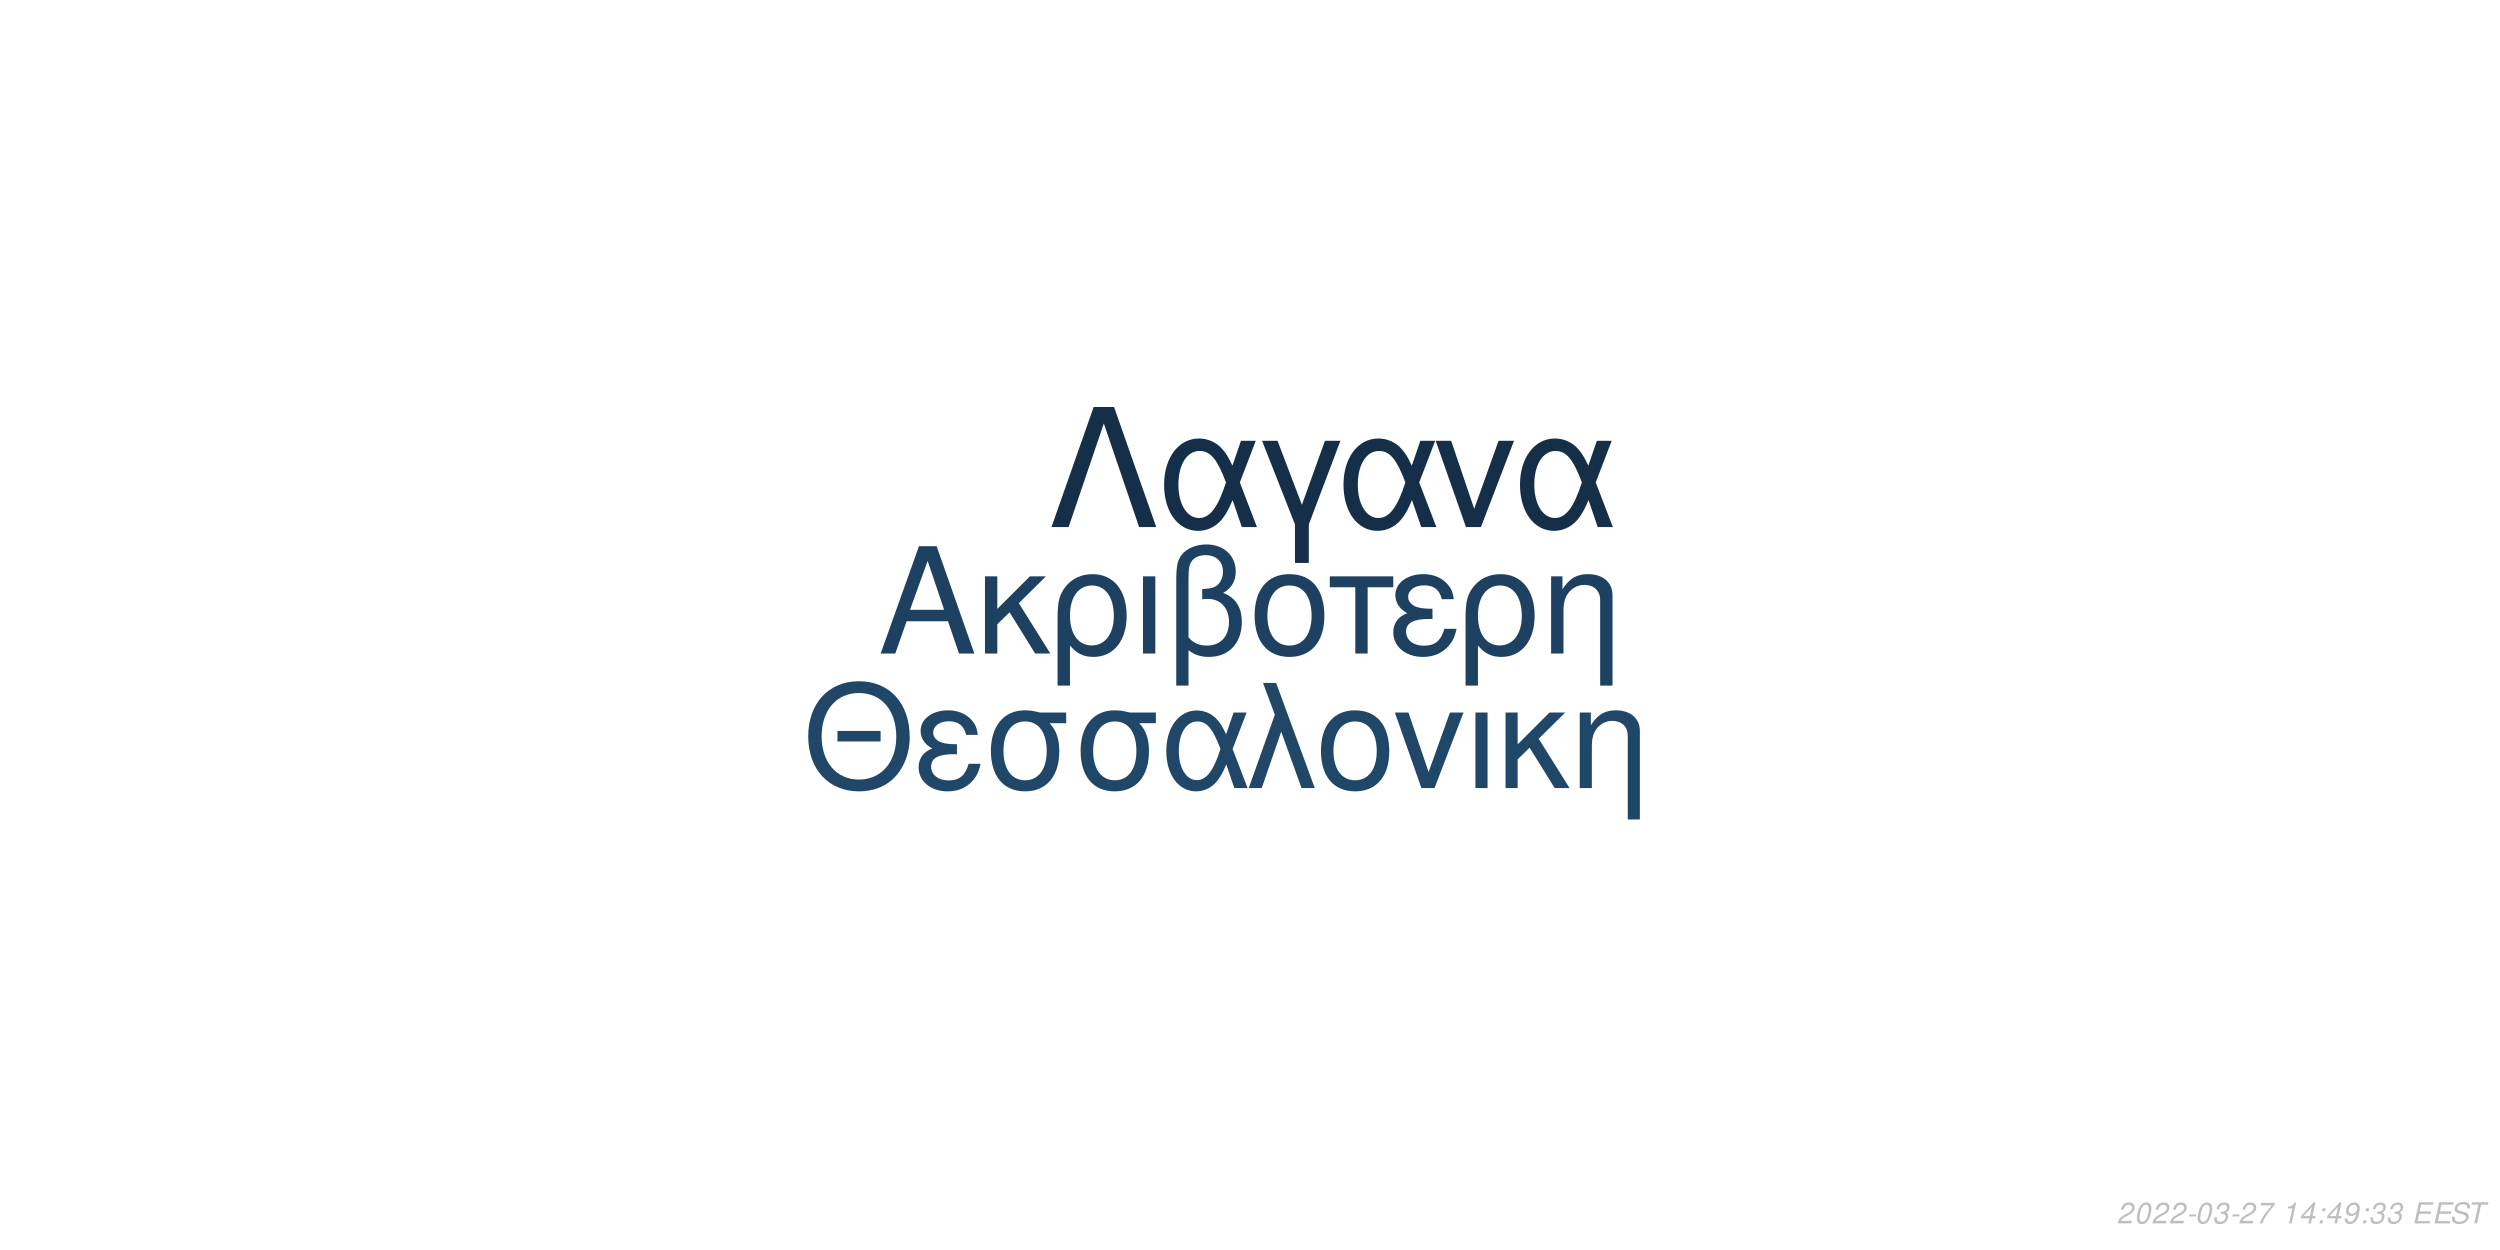
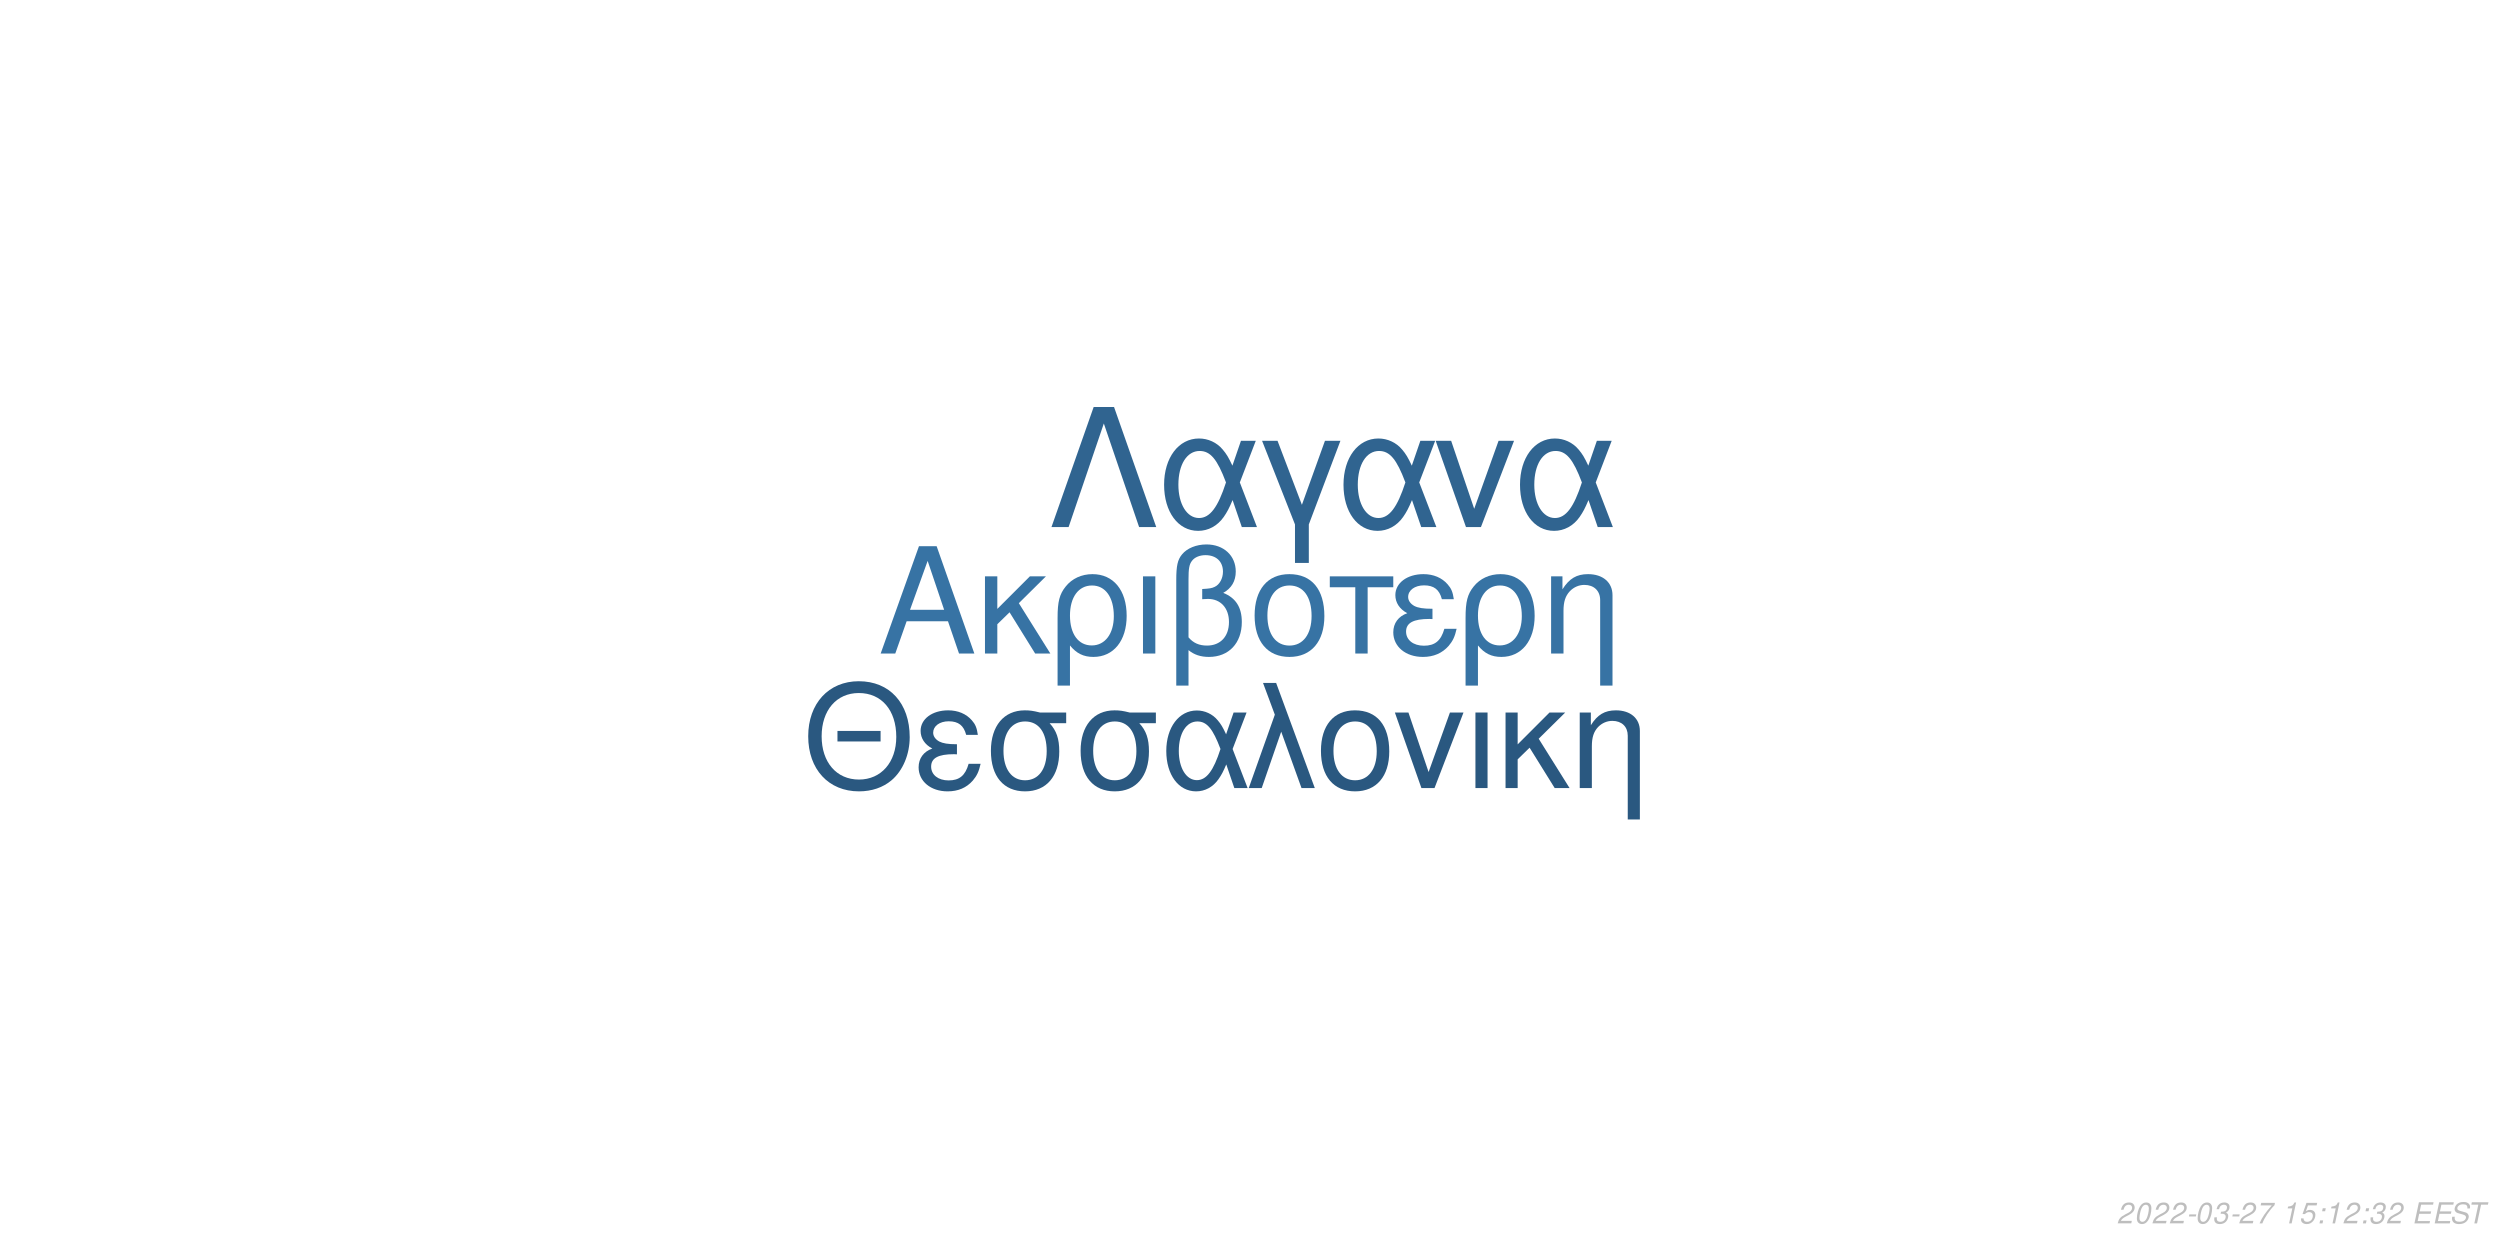
<svg xmlns="http://www.w3.org/2000/svg" xmlns:xlink="http://www.w3.org/1999/xlink" width="864pt" height="432pt" viewBox="0 0 864 432" version="1.1">
  <defs>
    <g>
      <symbol overflow="visible" id="glyph0-0">
        <path style="stroke:none;" d="" />
      </symbol>
      <symbol overflow="visible" id="glyph0-1">
        <path style="stroke:none;" d="M 24.125 -11.141 L 27.938 0 L 33.234 0 L 20.203 -37.094 L 14.094 -37.094 L 0.859 0 L 5.906 0 L 9.828 -11.141 Z M 22.797 -15.109 L 11 -15.109 L 17.094 -32.016 Z M 22.797 -15.109 " />
      </symbol>
      <symbol overflow="visible" id="glyph0-2">
        <path style="stroke:none;" d="M 7.172 -15.422 L 7.172 -26.672 L 2.906 -26.672 L 2.906 0 L 7.172 0 L 7.172 -10.125 L 11.406 -14.25 L 20.25 0 L 25.5 0 L 14.609 -17.406 L 23.969 -26.672 L 18.422 -26.672 Z M 7.172 -15.422 " />
      </symbol>
      <symbol overflow="visible" id="glyph0-3">
        <path style="stroke:none;" d="M 3 11.094 L 7.281 11.094 L 7.281 -2.797 C 9.516 -0.047 11.953 1.172 15.375 1.172 C 22.344 1.172 26.875 -4.422 26.875 -13.031 C 26.875 -21.891 22.297 -27.438 15.062 -27.438 C 11.297 -27.438 7.984 -25.906 5.797 -23.156 C 3.672 -20.516 3 -17.969 3 -12.359 Z M 14.906 -23.516 C 19.547 -23.516 22.438 -19.438 22.438 -12.922 C 22.438 -6.812 19.391 -2.797 14.812 -2.797 C 10.172 -2.797 7.281 -6.766 7.281 -13.125 C 7.281 -19.484 10.234 -23.516 14.906 -23.516 Z M 14.906 -23.516 " />
      </symbol>
      <symbol overflow="visible" id="glyph0-4">
        <path style="stroke:none;" d="M 3.516 0 L 7.781 0 L 7.781 -26.672 L 3.516 -26.672 Z M 3.516 0 " />
      </symbol>
      <symbol overflow="visible" id="glyph0-5">
        <path style="stroke:none;" d="M 4.016 11.094 L 8.25 11.094 L 8.25 -1.172 C 10.172 0.406 12.422 1.172 15.312 1.172 C 22.188 1.172 26.672 -3.609 26.672 -10.891 C 26.672 -15.984 24.578 -19.234 20.25 -20.969 C 23.109 -22.547 24.578 -25.031 24.578 -28.344 C 24.578 -33.844 20.406 -37.703 14.453 -37.703 C 10.938 -37.703 7.734 -36.391 6 -34.25 C 4.484 -32.422 4.016 -30.328 4.016 -25.391 Z M 8.25 -25.656 C 8.25 -29.359 8.5 -30.844 9.469 -32.062 C 10.375 -33.281 12.156 -34 14.094 -34 C 17.812 -34 20.156 -31.812 20.156 -28.297 C 20.156 -25.953 18.984 -23.812 17.297 -23.047 C 16.281 -22.547 15.469 -22.438 12.984 -22.297 L 12.984 -18.781 C 13.734 -18.828 14.344 -18.875 14.969 -18.875 C 19.344 -18.875 22.234 -15.719 22.234 -10.891 C 22.234 -5.906 19.281 -2.75 14.656 -2.75 C 11.953 -2.75 9.922 -3.609 8.25 -5.594 Z M 8.25 -25.656 " />
      </symbol>
      <symbol overflow="visible" id="glyph0-6">
        <path style="stroke:none;" d="M 14.094 -27.438 C 6.562 -27.438 2.094 -22.094 2.094 -13.125 C 2.094 -4.125 6.562 1.172 14.141 1.172 C 21.672 1.172 26.203 -4.172 26.203 -12.922 C 26.203 -22.188 21.828 -27.438 14.094 -27.438 Z M 14.141 -23.516 C 18.938 -23.516 21.781 -19.594 21.781 -12.984 C 21.781 -6.672 18.828 -2.75 14.141 -2.75 C 9.422 -2.75 6.516 -6.672 6.516 -13.125 C 6.516 -19.594 9.422 -23.516 14.141 -23.516 Z M 14.141 -23.516 " />
      </symbol>
      <symbol overflow="visible" id="glyph0-7">
        <path style="stroke:none;" d="M 7.891 0 L 12.156 0 L 12.156 -22.906 L 21.016 -22.906 L 21.016 -26.672 L -0.922 -26.672 L -0.922 -22.906 L 7.891 -22.906 Z M 7.891 0 " />
      </symbol>
      <symbol overflow="visible" id="glyph0-8">
        <path style="stroke:none;" d="M 14.562 -15.469 C 11.344 -15.469 9.562 -15.781 8.297 -16.438 C 6.922 -17.203 6.156 -18.328 6.156 -19.547 C 6.156 -21.891 8.453 -23.562 11.656 -23.562 C 15.062 -23.562 16.953 -22.094 17.812 -18.781 L 21.938 -18.781 C 21.578 -21.266 21.062 -22.5 19.797 -23.922 C 17.812 -26.203 14.906 -27.438 11.453 -27.438 C 5.797 -27.438 1.734 -24.375 1.734 -20.203 C 1.734 -17.609 3.156 -15.375 5.859 -13.938 C 2.797 -12.875 1.016 -10.484 1.016 -7.328 C 1.016 -2.391 5.297 1.172 11.25 1.172 C 14.969 1.172 17.906 -0.109 20.156 -2.641 C 21.578 -4.328 22.297 -5.797 22.906 -8.547 L 18.672 -8.547 C 17.5 -4.422 15.422 -2.703 11.609 -2.703 C 7.938 -2.703 5.438 -4.688 5.438 -7.578 C 5.438 -10.578 7.938 -11.953 13.484 -11.953 C 13.641 -11.953 14.094 -11.953 14.562 -11.906 Z M 14.562 -15.469 " />
      </symbol>
      <symbol overflow="visible" id="glyph0-9">
        <path style="stroke:none;" d="M 3.562 -26.672 L 3.562 0 L 7.844 0 L 7.844 -14.703 C 7.844 -17.906 8.5 -19.891 10.031 -21.531 C 11.406 -22.953 13.188 -23.719 15.062 -23.719 C 18.375 -23.719 20.516 -21.672 20.516 -18.469 L 20.516 11.094 L 24.781 11.094 L 24.781 -20.156 C 24.781 -24.578 21.469 -27.438 16.328 -27.438 C 12.359 -27.438 9.828 -25.906 7.484 -22.188 L 7.484 -26.672 Z M 3.562 -26.672 " />
      </symbol>
      <symbol overflow="visible" id="glyph1-0">
        <path style="stroke:none;" d="" />
      </symbol>
      <symbol overflow="visible" id="glyph1-1">
        <path style="stroke:none;" d="M 26.859 -19.734 L 11.953 -19.734 L 11.953 -16.094 L 26.859 -16.094 Z M 19.328 -36.922 C 8.922 -36.922 1.844 -29.25 1.844 -17.891 C 1.844 -6.484 8.875 1.141 19.391 1.141 C 23.812 1.141 27.703 -0.203 30.641 -2.688 C 34.578 -6.031 36.922 -11.656 36.922 -17.594 C 36.922 -29.297 30 -36.922 19.328 -36.922 Z M 19.328 -32.844 C 27.203 -32.844 32.281 -26.906 32.281 -17.688 C 32.281 -8.922 27.062 -2.938 19.391 -2.938 C 11.609 -2.938 6.484 -8.922 6.484 -17.891 C 6.484 -26.859 11.609 -32.844 19.328 -32.844 Z M 19.328 -32.844 " />
      </symbol>
      <symbol overflow="visible" id="glyph1-2">
        <path style="stroke:none;" d="M 14.25 -15.141 C 11.109 -15.141 9.375 -15.453 8.125 -16.094 C 6.781 -16.844 6.031 -17.938 6.031 -19.141 C 6.031 -21.422 8.266 -23.078 11.406 -23.078 C 14.75 -23.078 16.594 -21.625 17.438 -18.391 L 21.469 -18.391 C 21.125 -20.828 20.625 -22.031 19.391 -23.422 C 17.438 -25.656 14.594 -26.859 11.219 -26.859 C 5.688 -26.859 1.688 -23.875 1.688 -19.781 C 1.688 -17.234 3.094 -15.047 5.734 -13.656 C 2.734 -12.609 1 -10.266 1 -7.172 C 1 -2.344 5.188 1.141 11.016 1.141 C 14.656 1.141 17.547 -0.094 19.734 -2.594 C 21.125 -4.234 21.828 -5.688 22.422 -8.375 L 18.281 -8.375 C 17.141 -4.328 15.094 -2.641 11.359 -2.641 C 7.766 -2.641 5.328 -4.578 5.328 -7.422 C 5.328 -10.359 7.766 -11.703 13.203 -11.703 C 13.359 -11.703 13.797 -11.703 14.25 -11.656 Z M 14.25 -15.141 " />
      </symbol>
      <symbol overflow="visible" id="glyph1-3">
        <path style="stroke:none;" d="M 29 -26.109 L 19.938 -26.109 C 17.594 -26.703 16.438 -26.859 14.703 -26.859 C 7.469 -26.859 2.984 -21.469 2.984 -12.859 C 2.984 -4.031 7.375 1.141 14.797 1.141 C 22.172 1.141 26.609 -4.078 26.609 -12.656 C 26.609 -17.047 25.656 -19.828 23.266 -22.422 L 29 -22.422 Z M 14.797 -23.016 C 19.531 -23.016 22.266 -19.234 22.266 -12.75 C 22.266 -6.531 19.438 -2.688 14.797 -2.688 C 10.172 -2.688 7.328 -6.531 7.328 -12.859 C 7.328 -19.188 10.172 -23.016 14.797 -23.016 Z M 14.797 -23.016 " />
      </symbol>
      <symbol overflow="visible" id="glyph1-4">
        <path style="stroke:none;" d="M 29.344 -26.109 L 24.859 -26.109 L 22.266 -18.578 C 21.125 -21.031 20.484 -22.125 19.328 -23.469 C 17.547 -25.609 14.906 -26.812 12.156 -26.812 C 5.984 -26.812 1.594 -20.984 1.594 -12.812 C 1.594 -4.578 5.828 1.141 11.906 1.141 C 14.953 1.141 17.734 -0.344 19.625 -3.047 C 20.672 -4.531 21.281 -5.688 22.328 -8.172 L 25.109 0 L 29.703 0 L 24.516 -13.5 Z M 20.328 -13.5 C 17.891 -5.922 15.453 -2.734 12.156 -2.734 C 8.516 -2.734 5.922 -6.922 5.922 -12.812 C 5.922 -18.938 8.516 -23.016 12.359 -23.016 C 15.594 -23.016 17.688 -20.531 20.328 -13.5 Z M 20.328 -13.5 " />
      </symbol>
      <symbol overflow="visible" id="glyph1-5">
        <path style="stroke:none;" d="M 1.094 0 L 5.578 0 L 12.312 -19.484 L 19.328 0 L 23.922 0 L 10.562 -36.328 L 6.031 -36.328 L 10.109 -25.359 Z M 1.094 0 " />
      </symbol>
      <symbol overflow="visible" id="glyph1-6">
        <path style="stroke:none;" d="M 13.797 -26.859 C 6.422 -26.859 2.047 -21.625 2.047 -12.859 C 2.047 -4.031 6.422 1.141 13.859 1.141 C 21.234 1.141 25.656 -4.078 25.656 -12.656 C 25.656 -21.719 21.375 -26.859 13.797 -26.859 Z M 13.859 -23.016 C 18.531 -23.016 21.328 -19.188 21.328 -12.703 C 21.328 -6.531 18.438 -2.688 13.859 -2.688 C 9.219 -2.688 6.375 -6.531 6.375 -12.859 C 6.375 -19.188 9.219 -23.016 13.859 -23.016 Z M 13.859 -23.016 " />
      </symbol>
      <symbol overflow="visible" id="glyph1-7">
        <path style="stroke:none;" d="M 14.297 0 L 24.312 -26.109 L 19.625 -26.109 L 12.25 -5.531 L 5.281 -26.109 L 0.594 -26.109 L 9.766 0 Z M 14.297 0 " />
      </symbol>
      <symbol overflow="visible" id="glyph1-8">
        <path style="stroke:none;" d="M 3.438 0 L 7.625 0 L 7.625 -26.109 L 3.438 -26.109 Z M 3.438 0 " />
      </symbol>
      <symbol overflow="visible" id="glyph1-9">
        <path style="stroke:none;" d="M 7.031 -15.094 L 7.031 -26.109 L 2.844 -26.109 L 2.844 0 L 7.031 0 L 7.031 -9.922 L 11.156 -13.953 L 19.828 0 L 24.969 0 L 14.297 -17.047 L 23.469 -26.109 L 18.031 -26.109 Z M 7.031 -15.094 " />
      </symbol>
      <symbol overflow="visible" id="glyph1-10">
        <path style="stroke:none;" d="M 3.484 -26.109 L 3.484 0 L 7.672 0 L 7.672 -14.406 C 7.672 -17.547 8.328 -19.484 9.812 -21.078 C 11.156 -22.469 12.906 -23.219 14.75 -23.219 C 17.984 -23.219 20.078 -21.234 20.078 -18.094 L 20.078 10.859 L 24.266 10.859 L 24.266 -19.734 C 24.266 -24.062 21.031 -26.859 16 -26.859 C 12.109 -26.859 9.609 -25.359 7.328 -21.719 L 7.328 -26.109 Z M 3.484 -26.109 " />
      </symbol>
      <symbol overflow="visible" id="glyph2-0">
        <path style="stroke:none;" d="" />
      </symbol>
      <symbol overflow="visible" id="glyph2-1">
        <path style="stroke:none;" d="M 22.531 -41.484 L 15.484 -41.484 L 0.906 0 L 6.828 0 L 19 -35.797 L 31.188 0 L 37.109 0 Z M 22.531 -41.484 " />
      </symbol>
      <symbol overflow="visible" id="glyph2-2">
        <path style="stroke:none;" d="M 33.516 -29.812 L 28.391 -29.812 L 25.438 -21.219 C 24.125 -24.016 23.391 -25.266 22.078 -26.797 C 20.031 -29.25 17.016 -30.609 13.891 -30.609 C 6.828 -30.609 1.828 -23.953 1.828 -14.625 C 1.828 -5.234 6.656 1.312 13.594 1.312 C 17.078 1.312 20.266 -0.391 22.422 -3.469 C 23.609 -5.172 24.297 -6.484 25.5 -9.328 L 28.688 0 L 33.922 0 L 28 -15.422 Z M 23.219 -15.422 C 20.422 -6.766 17.641 -3.125 13.891 -3.125 C 9.734 -3.125 6.766 -7.906 6.766 -14.625 C 6.766 -21.625 9.734 -26.297 14.109 -26.297 C 17.812 -26.297 20.203 -23.453 23.219 -15.422 Z M 23.219 -15.422 " />
      </symbol>
      <symbol overflow="visible" id="glyph2-3">
        <path style="stroke:none;" d="M 12.062 12.406 L 16.844 12.406 L 16.844 -0.906 L 27.766 -29.812 L 22.422 -29.812 L 14.453 -7.688 L 6.031 -29.812 L 0.688 -29.812 L 12.062 -0.906 Z M 12.062 12.406 " />
      </symbol>
      <symbol overflow="visible" id="glyph2-4">
        <path style="stroke:none;" d="M 16.328 0 L 27.766 -29.812 L 22.422 -29.812 L 14 -6.312 L 6.031 -29.812 L 0.688 -29.812 L 11.156 0 Z M 16.328 0 " />
      </symbol>
      <symbol overflow="visible" id="glyph3-0">
        <path style="stroke:none;" d="" />
      </symbol>
      <symbol overflow="visible" id="glyph3-1">
        <path style="stroke:none;" d="M 5.234 -0.875 L 1.469 -0.875 C 1.641 -1.375 2.203 -1.891 3.109 -2.344 L 4.234 -2.938 C 5.562 -3.625 6.219 -4.469 6.219 -5.484 C 6.219 -5.938 6.062 -6.359 5.797 -6.656 C 5.469 -7.047 4.984 -7.234 4.312 -7.234 C 2.766 -7.234 1.891 -6.453 1.484 -4.734 L 2.375 -4.734 C 2.484 -5.188 2.609 -5.484 2.797 -5.75 C 3.094 -6.203 3.609 -6.453 4.188 -6.453 C 4.891 -6.453 5.344 -6.031 5.344 -5.375 C 5.344 -4.703 4.859 -4.094 4.016 -3.656 L 2.984 -3.125 C 1.234 -2.188 0.797 -1.656 0.344 -0.016 L 5.047 -0.016 Z M 5.234 -0.875 " />
      </symbol>
      <symbol overflow="visible" id="glyph3-2">
        <path style="stroke:none;" d="M 4.203 -7.234 C 3.375 -7.234 2.688 -6.812 2.125 -5.984 C 1.484 -5.047 0.984 -3.188 0.984 -1.734 C 0.984 -1.109 1.172 -0.562 1.484 -0.266 C 1.797 0.047 2.281 0.234 2.766 0.234 C 3.625 0.234 4.281 -0.156 4.859 -1.016 C 5.516 -1.953 6 -3.797 6 -5.266 C 6 -6.5 5.328 -7.234 4.203 -7.234 Z M 4.094 -6.453 C 4.734 -6.453 5.125 -5.984 5.125 -5.156 C 5.125 -4.203 4.781 -2.625 4.406 -1.812 C 3.984 -0.938 3.516 -0.547 2.875 -0.547 C 2.25 -0.547 1.875 -1.031 1.875 -1.828 C 1.875 -2.797 2.203 -4.344 2.594 -5.203 C 2.984 -6.047 3.453 -6.453 4.094 -6.453 Z M 4.094 -6.453 " />
      </symbol>
      <symbol overflow="visible" id="glyph3-3">
        <path style="stroke:none;" d="M 3.516 -3.125 L 1.125 -3.125 L 0.969 -2.406 L 3.359 -2.406 Z M 3.516 -3.125 " />
      </symbol>
      <symbol overflow="visible" id="glyph3-4">
        <path style="stroke:none;" d="M 2.922 -3.312 C 3.125 -3.344 3.234 -3.344 3.375 -3.344 C 4.203 -3.344 4.688 -3 4.688 -2.406 C 4.688 -1.312 3.906 -0.547 2.781 -0.547 C 2.047 -0.547 1.594 -0.938 1.594 -1.562 C 1.594 -1.719 1.609 -1.844 1.656 -2.094 L 0.766 -2.094 C 0.734 -1.797 0.719 -1.641 0.719 -1.469 C 0.719 -0.375 1.406 0.234 2.641 0.234 C 3.547 0.234 4.297 -0.078 4.812 -0.656 C 5.266 -1.156 5.562 -1.875 5.562 -2.547 C 5.562 -3.125 5.344 -3.453 4.797 -3.734 C 5.641 -4.234 6.016 -4.844 6.016 -5.734 C 6.016 -6.656 5.312 -7.234 4.203 -7.234 C 3.375 -7.234 2.672 -6.938 2.188 -6.375 C 1.891 -6.031 1.703 -5.641 1.516 -4.906 L 2.391 -4.906 C 2.5 -5.359 2.594 -5.594 2.734 -5.812 C 3.047 -6.234 3.516 -6.453 4.078 -6.453 C 4.734 -6.453 5.141 -6.125 5.141 -5.578 C 5.141 -5.188 5.016 -4.797 4.797 -4.547 C 4.516 -4.234 4 -4.062 3.266 -4.062 L 3.078 -4.062 Z M 2.922 -3.312 " />
      </symbol>
      <symbol overflow="visible" id="glyph3-5">
        <path style="stroke:none;" d="M 6.703 -7.094 L 1.953 -7.094 L 1.766 -6.219 L 5.594 -6.219 C 3.344 -3.688 2.266 -2.109 1.375 0 L 2.344 0 C 3.031 -1.906 4.828 -4.594 6.547 -6.281 Z M 6.703 -7.094 " />
      </symbol>
      <symbol overflow="visible" id="glyph3-6">
        <path style="stroke:none;" d="" />
      </symbol>
      <symbol overflow="visible" id="glyph3-7">
        <path style="stroke:none;" d="M 3.703 -5.188 L 2.594 0 L 3.469 0 L 5.016 -7.234 L 4.438 -7.234 C 3.906 -6.156 3.688 -6.016 2.234 -5.812 L 2.109 -5.188 Z M 3.703 -5.188 " />
      </symbol>
      <symbol overflow="visible" id="glyph3-8">
-         <path style="stroke:none;" d="M 3.625 -1.75 L 3.266 0 L 4.141 0 L 4.516 -1.75 L 5.562 -1.75 L 5.734 -2.531 L 4.688 -2.531 L 5.688 -7.234 L 5.016 -7.234 L 0.844 -2.672 L 0.641 -1.75 Z M 3.797 -2.531 L 1.594 -2.531 L 4.469 -5.703 Z M 3.797 -2.531 " />
+         <path style="stroke:none;" d="M 6.297 -7.094 L 2.594 -7.094 L 1.234 -3.234 L 2.047 -3.234 C 2.656 -3.766 2.938 -3.906 3.531 -3.906 C 4.328 -3.906 4.797 -3.453 4.797 -2.688 C 4.797 -1.438 3.969 -0.547 2.828 -0.547 C 2.031 -0.547 1.609 -0.938 1.578 -1.734 L 0.703 -1.734 L 0.703 -1.516 C 0.703 -0.938 0.844 -0.547 1.188 -0.266 C 1.562 0.062 2.078 0.234 2.703 0.234 C 3.656 0.234 4.391 -0.156 4.984 -0.922 C 5.422 -1.5 5.672 -2.234 5.672 -2.953 C 5.672 -4 4.938 -4.672 3.812 -4.672 C 3.328 -4.672 2.906 -4.547 2.406 -4.234 L 3.109 -6.219 L 6.109 -6.219 Z M 6.297 -7.094 " />
      </symbol>
      <symbol overflow="visible" id="glyph3-9">
        <path style="stroke:none;" d="M 2.359 -1.031 L 1.312 -1.031 L 1.094 0 L 2.141 0 Z M 3.266 -5.234 L 2.219 -5.234 L 2 -4.203 L 3.047 -4.203 Z M 3.266 -5.234 " />
      </symbol>
      <symbol overflow="visible" id="glyph3-10">
-         <path style="stroke:none;" d="M 0.844 -1.656 C 0.844 -1.547 0.844 -1.438 0.844 -1.375 C 0.844 -0.406 1.531 0.234 2.578 0.234 C 3.203 0.234 3.766 0.016 4.297 -0.438 C 4.938 -1 5.312 -1.656 5.594 -2.719 C 5.844 -3.672 6.016 -4.766 6.016 -5.375 C 6.016 -5.844 5.844 -6.328 5.547 -6.656 C 5.203 -7.031 4.703 -7.234 4.062 -7.234 C 2.516 -7.234 1.297 -5.938 1.297 -4.266 C 1.297 -3.203 1.984 -2.547 3.047 -2.547 C 3.484 -2.547 3.953 -2.672 4.281 -2.891 C 4.406 -2.984 4.547 -3.078 4.828 -3.344 C 4.438 -1.484 3.703 -0.547 2.703 -0.547 C 2.109 -0.547 1.719 -0.938 1.719 -1.547 L 1.719 -1.656 Z M 3.953 -6.453 C 4.625 -6.453 5.141 -5.953 5.141 -5.281 C 5.141 -4.188 4.312 -3.312 3.297 -3.312 C 2.594 -3.312 2.172 -3.734 2.172 -4.453 C 2.172 -5.562 2.984 -6.453 3.953 -6.453 Z M 3.953 -6.453 " />
+         <path style="stroke:none;" d="M 2.547 -3.312 L 6.5 -3.312 L 6.688 -4.141 L 2.719 -4.141 L 3.219 -6.469 L 7.344 -6.469 L 7.516 -7.297 L 2.453 -7.297 L 0.906 0 L 6.125 0 L 6.297 -0.812 L 2.016 -0.812 Z M 2.547 -3.312 " />
      </symbol>
      <symbol overflow="visible" id="glyph3-11">
-         <path style="stroke:none;" d="M 2.547 -3.312 L 6.5 -3.312 L 6.688 -4.141 L 2.719 -4.141 L 3.219 -6.469 L 7.344 -6.469 L 7.516 -7.297 L 2.453 -7.297 L 0.906 0 L 6.125 0 L 6.297 -0.812 L 2.016 -0.812 Z M 2.547 -3.312 " />
+         <path style="stroke:none;" d="M 7.062 -5.156 C 7.125 -5.438 7.141 -5.562 7.141 -5.703 C 7.141 -6.156 6.938 -6.594 6.594 -6.891 C 6.188 -7.25 5.656 -7.406 4.875 -7.406 C 3.844 -7.406 3.047 -7.125 2.5 -6.562 C 2.094 -6.141 1.781 -5.438 1.781 -4.922 C 1.781 -4.297 2.219 -3.766 2.891 -3.562 L 4.594 -3.094 C 5.406 -2.859 5.734 -2.578 5.734 -2.094 C 5.734 -1.781 5.547 -1.406 5.266 -1.141 C 4.844 -0.766 4.266 -0.578 3.453 -0.578 C 2.328 -0.578 1.812 -0.984 1.812 -1.906 C 1.812 -2.047 1.812 -2.125 1.844 -2.312 L 0.984 -2.312 C 0.906 -2.062 0.891 -1.906 0.891 -1.688 C 0.891 -0.484 1.797 0.234 3.297 0.234 C 4.359 0.234 5.234 -0.062 5.812 -0.609 C 6.344 -1.078 6.688 -1.797 6.688 -2.375 C 6.688 -2.641 6.609 -2.906 6.453 -3.156 C 6.234 -3.5 5.938 -3.703 5.469 -3.828 L 3.75 -4.312 C 2.984 -4.547 2.734 -4.734 2.734 -5.188 C 2.734 -5.547 2.875 -5.844 3.188 -6.109 C 3.547 -6.438 4.031 -6.594 4.703 -6.594 C 5.266 -6.594 5.688 -6.484 5.906 -6.297 C 6.094 -6.125 6.219 -5.797 6.219 -5.516 C 6.219 -5.422 6.203 -5.344 6.188 -5.156 Z M 7.062 -5.156 " />
      </symbol>
      <symbol overflow="visible" id="glyph3-12">
-         <path style="stroke:none;" d="M 7.062 -5.156 C 7.125 -5.438 7.141 -5.562 7.141 -5.703 C 7.141 -6.156 6.938 -6.594 6.594 -6.891 C 6.188 -7.25 5.656 -7.406 4.875 -7.406 C 3.844 -7.406 3.047 -7.125 2.5 -6.562 C 2.094 -6.141 1.781 -5.438 1.781 -4.922 C 1.781 -4.297 2.219 -3.766 2.891 -3.562 L 4.594 -3.094 C 5.406 -2.859 5.734 -2.578 5.734 -2.094 C 5.734 -1.781 5.547 -1.406 5.266 -1.141 C 4.844 -0.766 4.266 -0.578 3.453 -0.578 C 2.328 -0.578 1.812 -0.984 1.812 -1.906 C 1.812 -2.047 1.812 -2.125 1.844 -2.312 L 0.984 -2.312 C 0.906 -2.062 0.891 -1.906 0.891 -1.688 C 0.891 -0.484 1.797 0.234 3.297 0.234 C 4.359 0.234 5.234 -0.062 5.812 -0.609 C 6.344 -1.078 6.688 -1.797 6.688 -2.375 C 6.688 -2.641 6.609 -2.906 6.453 -3.156 C 6.234 -3.5 5.938 -3.703 5.469 -3.828 L 3.75 -4.312 C 2.984 -4.547 2.734 -4.734 2.734 -5.188 C 2.734 -5.547 2.875 -5.844 3.188 -6.109 C 3.547 -6.438 4.031 -6.594 4.703 -6.594 C 5.266 -6.594 5.688 -6.484 5.906 -6.297 C 6.094 -6.125 6.219 -5.797 6.219 -5.516 C 6.219 -5.422 6.203 -5.344 6.188 -5.156 Z M 7.062 -5.156 " />
-       </symbol>
-       <symbol overflow="visible" id="glyph3-13">
        <path style="stroke:none;" d="M 4.938 -6.469 L 7.312 -6.469 L 7.484 -7.297 L 1.75 -7.297 L 1.578 -6.469 L 3.984 -6.469 L 2.609 0 L 3.547 0 Z M 4.938 -6.469 " />
      </symbol>
    </g>
  </defs>
  <g id="surface1">
    <rect x="0" y="0" width="864" height="432" style="fill:rgb(100%,100%,100%);fill-opacity:1;stroke:none;" />
-     <g style="fill:rgb(11.765%,25.49%,38.039%);fill-opacity:1;">
+     <g style="fill:rgb(21.569%,45.098%,64.314%);fill-opacity:1;">
      <use xlink:href="#glyph0-1" x="303.5" y="225.861" />
      <use xlink:href="#glyph0-2" x="337.5" y="225.861" />
      <use xlink:href="#glyph0-3" x="362.5" y="225.861" />
      <use xlink:href="#glyph0-4" x="391.5" y="225.861" />
      <use xlink:href="#glyph0-5" x="402.5" y="225.861" />
      <use xlink:href="#glyph0-6" x="431.5" y="225.861" />
      <use xlink:href="#glyph0-7" x="460.5" y="225.861" />
      <use xlink:href="#glyph0-8" x="480.5" y="225.861" />
      <use xlink:href="#glyph0-3" x="503.5" y="225.861" />
      <use xlink:href="#glyph0-9" x="532.5" y="225.861" />
    </g>
-     <g style="fill:rgb(12.941%,27.843%,40.784%);fill-opacity:1;">
+     <g style="fill:rgb(16.471%,34.51%,50.196%);fill-opacity:1;">
      <use xlink:href="#glyph1-1" x="277.473" y="272.354" />
      <use xlink:href="#glyph1-2" x="316.473" y="272.354" />
      <use xlink:href="#glyph1-3" x="339.473" y="272.354" />
      <use xlink:href="#glyph1-3" x="370.473" y="272.354" />
      <use xlink:href="#glyph1-4" x="401.473" y="272.354" />
      <use xlink:href="#glyph1-5" x="430.473" y="272.354" />
      <use xlink:href="#glyph1-6" x="454.473" y="272.354" />
      <use xlink:href="#glyph1-7" x="481.473" y="272.354" />
      <use xlink:href="#glyph1-8" x="506.473" y="272.354" />
      <use xlink:href="#glyph1-9" x="517.473" y="272.354" />
      <use xlink:href="#glyph1-10" x="542.473" y="272.354" />
    </g>
-     <g style="fill:rgb(8.235%,18.431%,28.627%);fill-opacity:1;">
+     <g style="fill:rgb(18.824%,39.216%,56.471%);fill-opacity:1;">
      <use xlink:href="#glyph2-1" x="362.484" y="182.152" />
      <use xlink:href="#glyph2-2" x="400.484" y="182.152" />
      <use xlink:href="#glyph2-3" x="435.484" y="182.152" />
      <use xlink:href="#glyph2-2" x="462.484" y="182.152" />
      <use xlink:href="#glyph2-4" x="495.484" y="182.152" />
      <use xlink:href="#glyph2-2" x="523.484" y="182.152" />
    </g>
    <g style="fill:rgb(74.51%,74.51%,74.51%);fill-opacity:1;">
      <use xlink:href="#glyph3-1" x="731.52" y="422.81" />
      <use xlink:href="#glyph3-2" x="737.52" y="422.81" />
      <use xlink:href="#glyph3-1" x="743.52" y="422.81" />
      <use xlink:href="#glyph3-1" x="749.52" y="422.81" />
      <use xlink:href="#glyph3-3" x="755.52" y="422.81" />
      <use xlink:href="#glyph3-2" x="758.52" y="422.81" />
      <use xlink:href="#glyph3-4" x="764.52" y="422.81" />
      <use xlink:href="#glyph3-3" x="770.52" y="422.81" />
      <use xlink:href="#glyph3-1" x="773.52" y="422.81" />
      <use xlink:href="#glyph3-5" x="779.52" y="422.81" />
      <use xlink:href="#glyph3-6" x="785.52" y="422.81" />
      <use xlink:href="#glyph3-7" x="788.52" y="422.81" />
      <use xlink:href="#glyph3-8" x="794.52" y="422.81" />
      <use xlink:href="#glyph3-9" x="800.52" y="422.81" />
-       <use xlink:href="#glyph3-8" x="803.52" y="422.81" />
-       <use xlink:href="#glyph3-10" x="809.52" y="422.81" />
+       <use xlink:href="#glyph3-7" x="803.52" y="422.81" />
+       <use xlink:href="#glyph3-1" x="809.52" y="422.81" />
      <use xlink:href="#glyph3-9" x="815.52" y="422.81" />
      <use xlink:href="#glyph3-4" x="818.52" y="422.81" />
-       <use xlink:href="#glyph3-4" x="824.52" y="422.81" />
+       <use xlink:href="#glyph3-1" x="824.52" y="422.81" />
      <use xlink:href="#glyph3-6" x="830.52" y="422.81" />
-       <use xlink:href="#glyph3-11" x="833.52" y="422.81" />
-       <use xlink:href="#glyph3-11" x="840.52" y="422.81" />
-       <use xlink:href="#glyph3-12" x="846.52" y="422.81" />
-       <use xlink:href="#glyph3-13" x="852.52" y="422.81" />
+       <use xlink:href="#glyph3-10" x="833.52" y="422.81" />
+       <use xlink:href="#glyph3-10" x="840.52" y="422.81" />
+       <use xlink:href="#glyph3-11" x="846.52" y="422.81" />
+       <use xlink:href="#glyph3-12" x="852.52" y="422.81" />
    </g>
  </g>
</svg>
